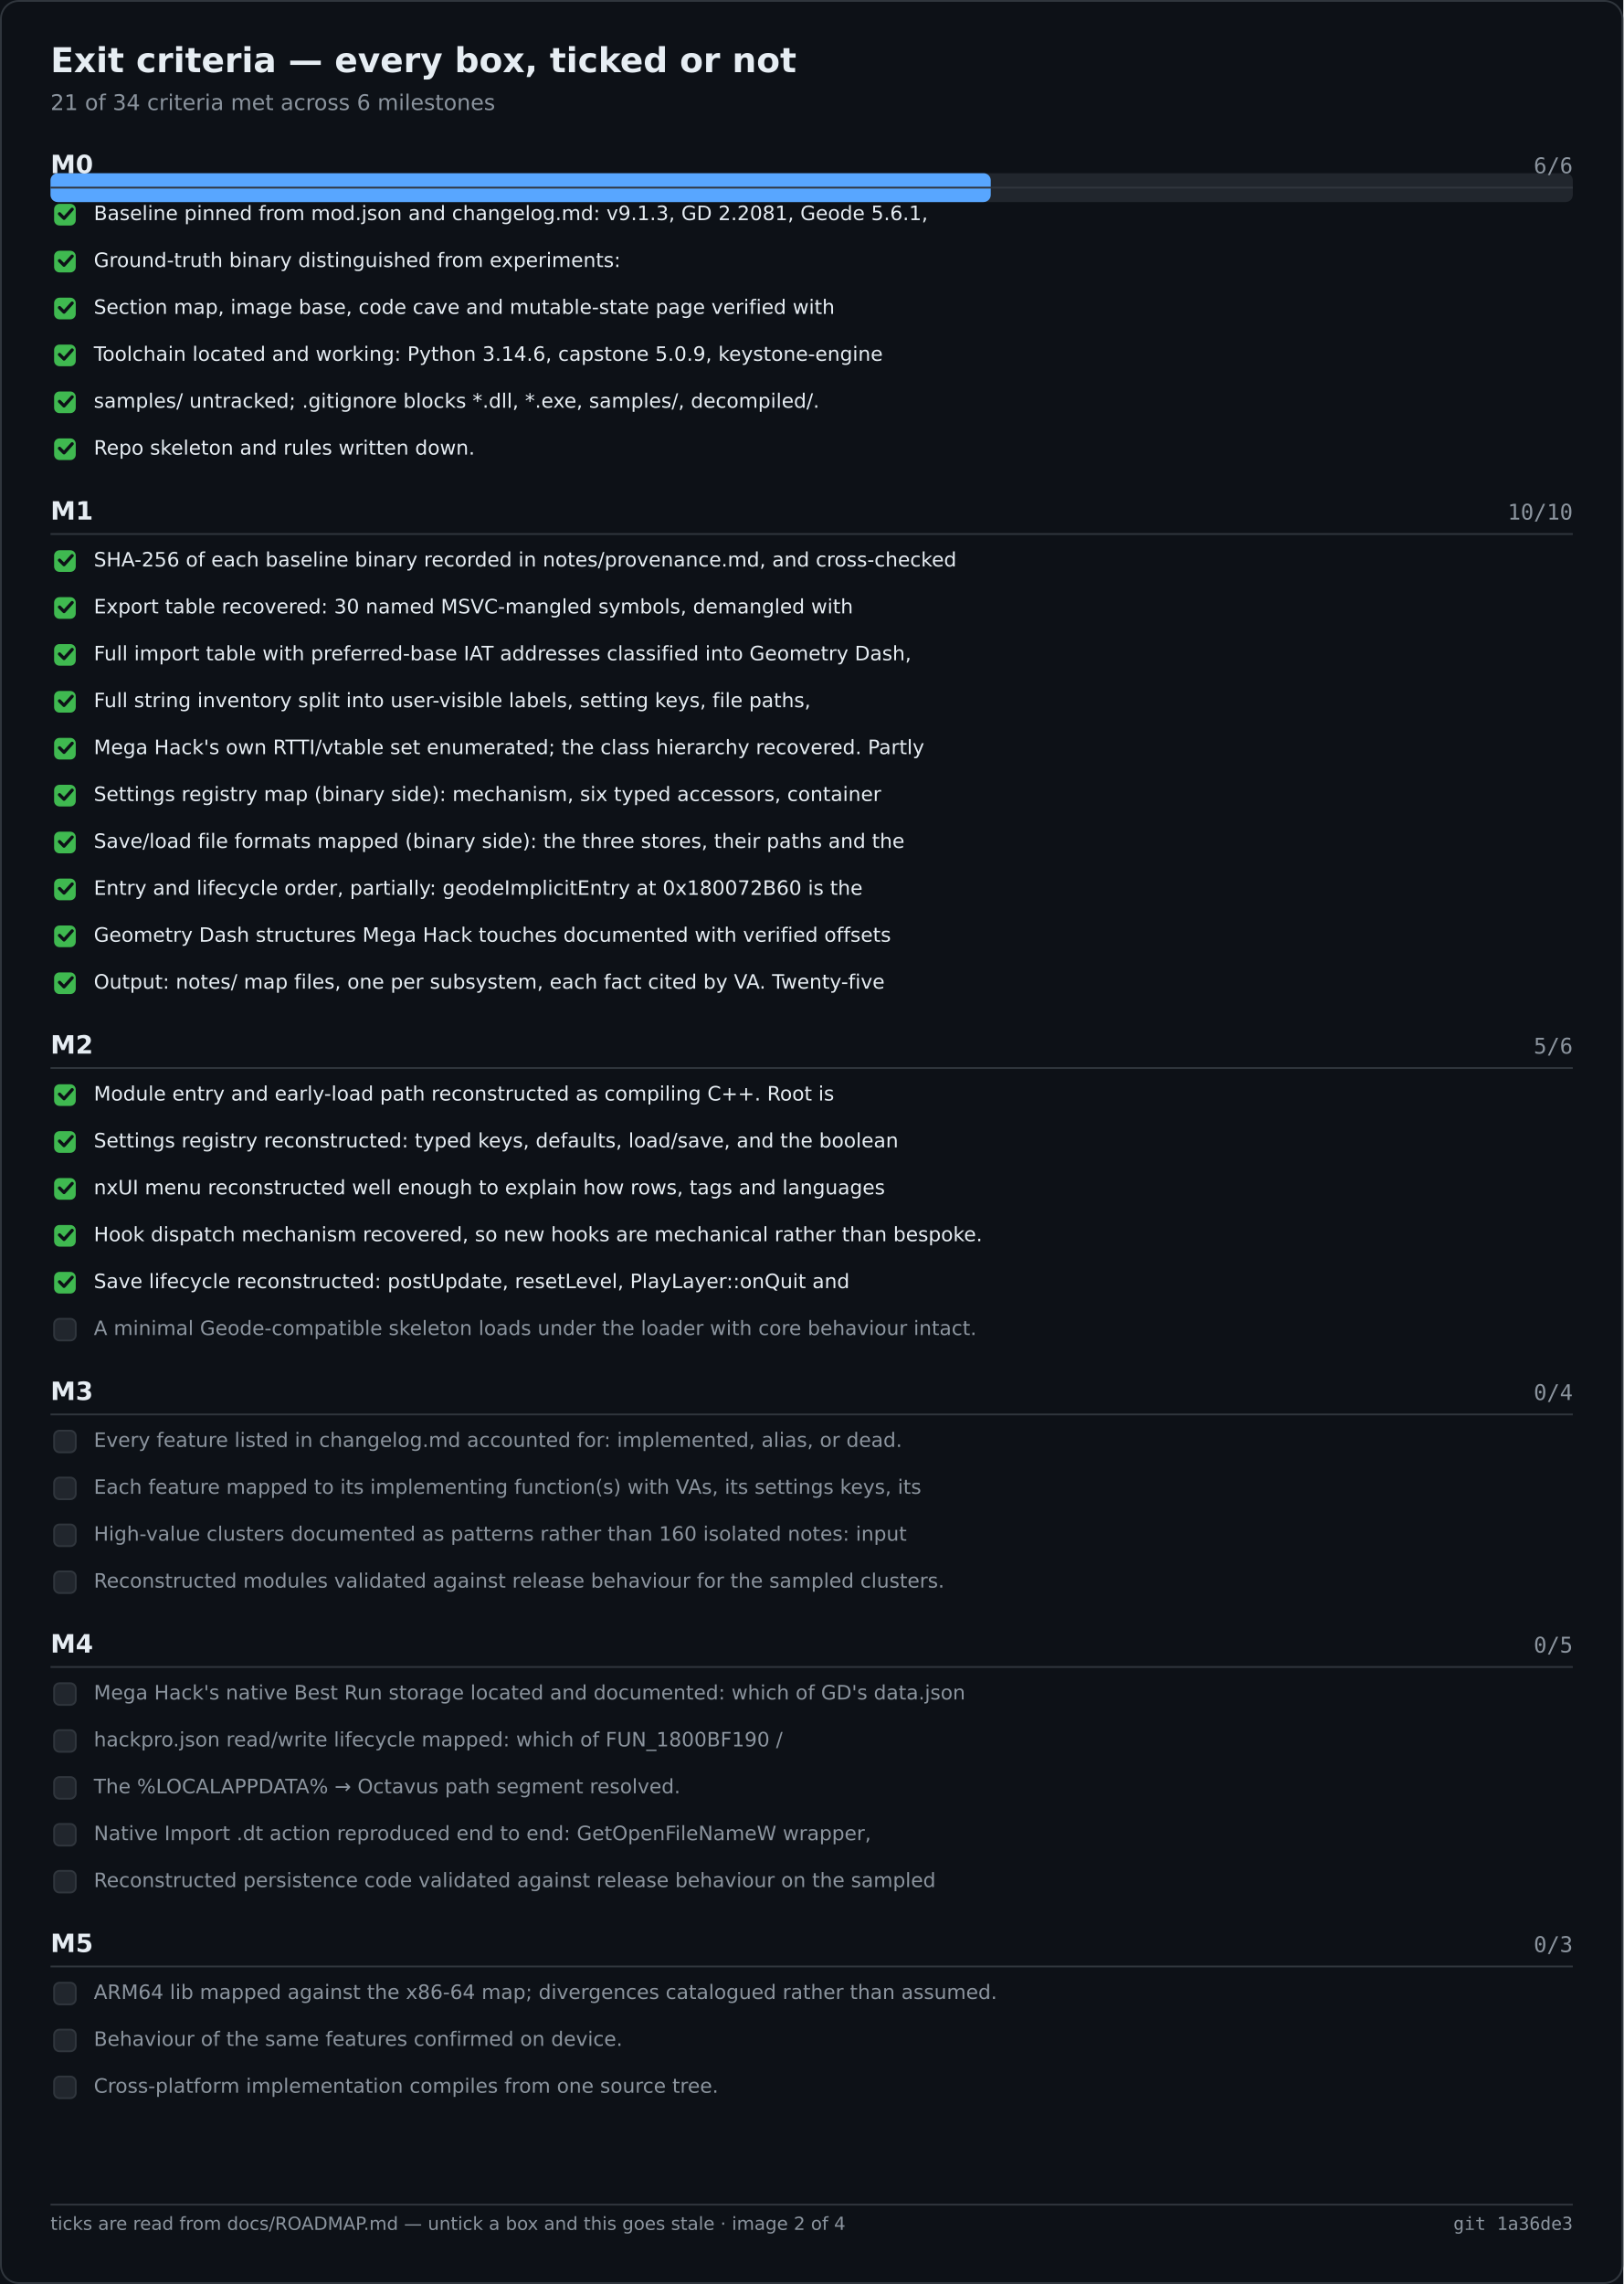
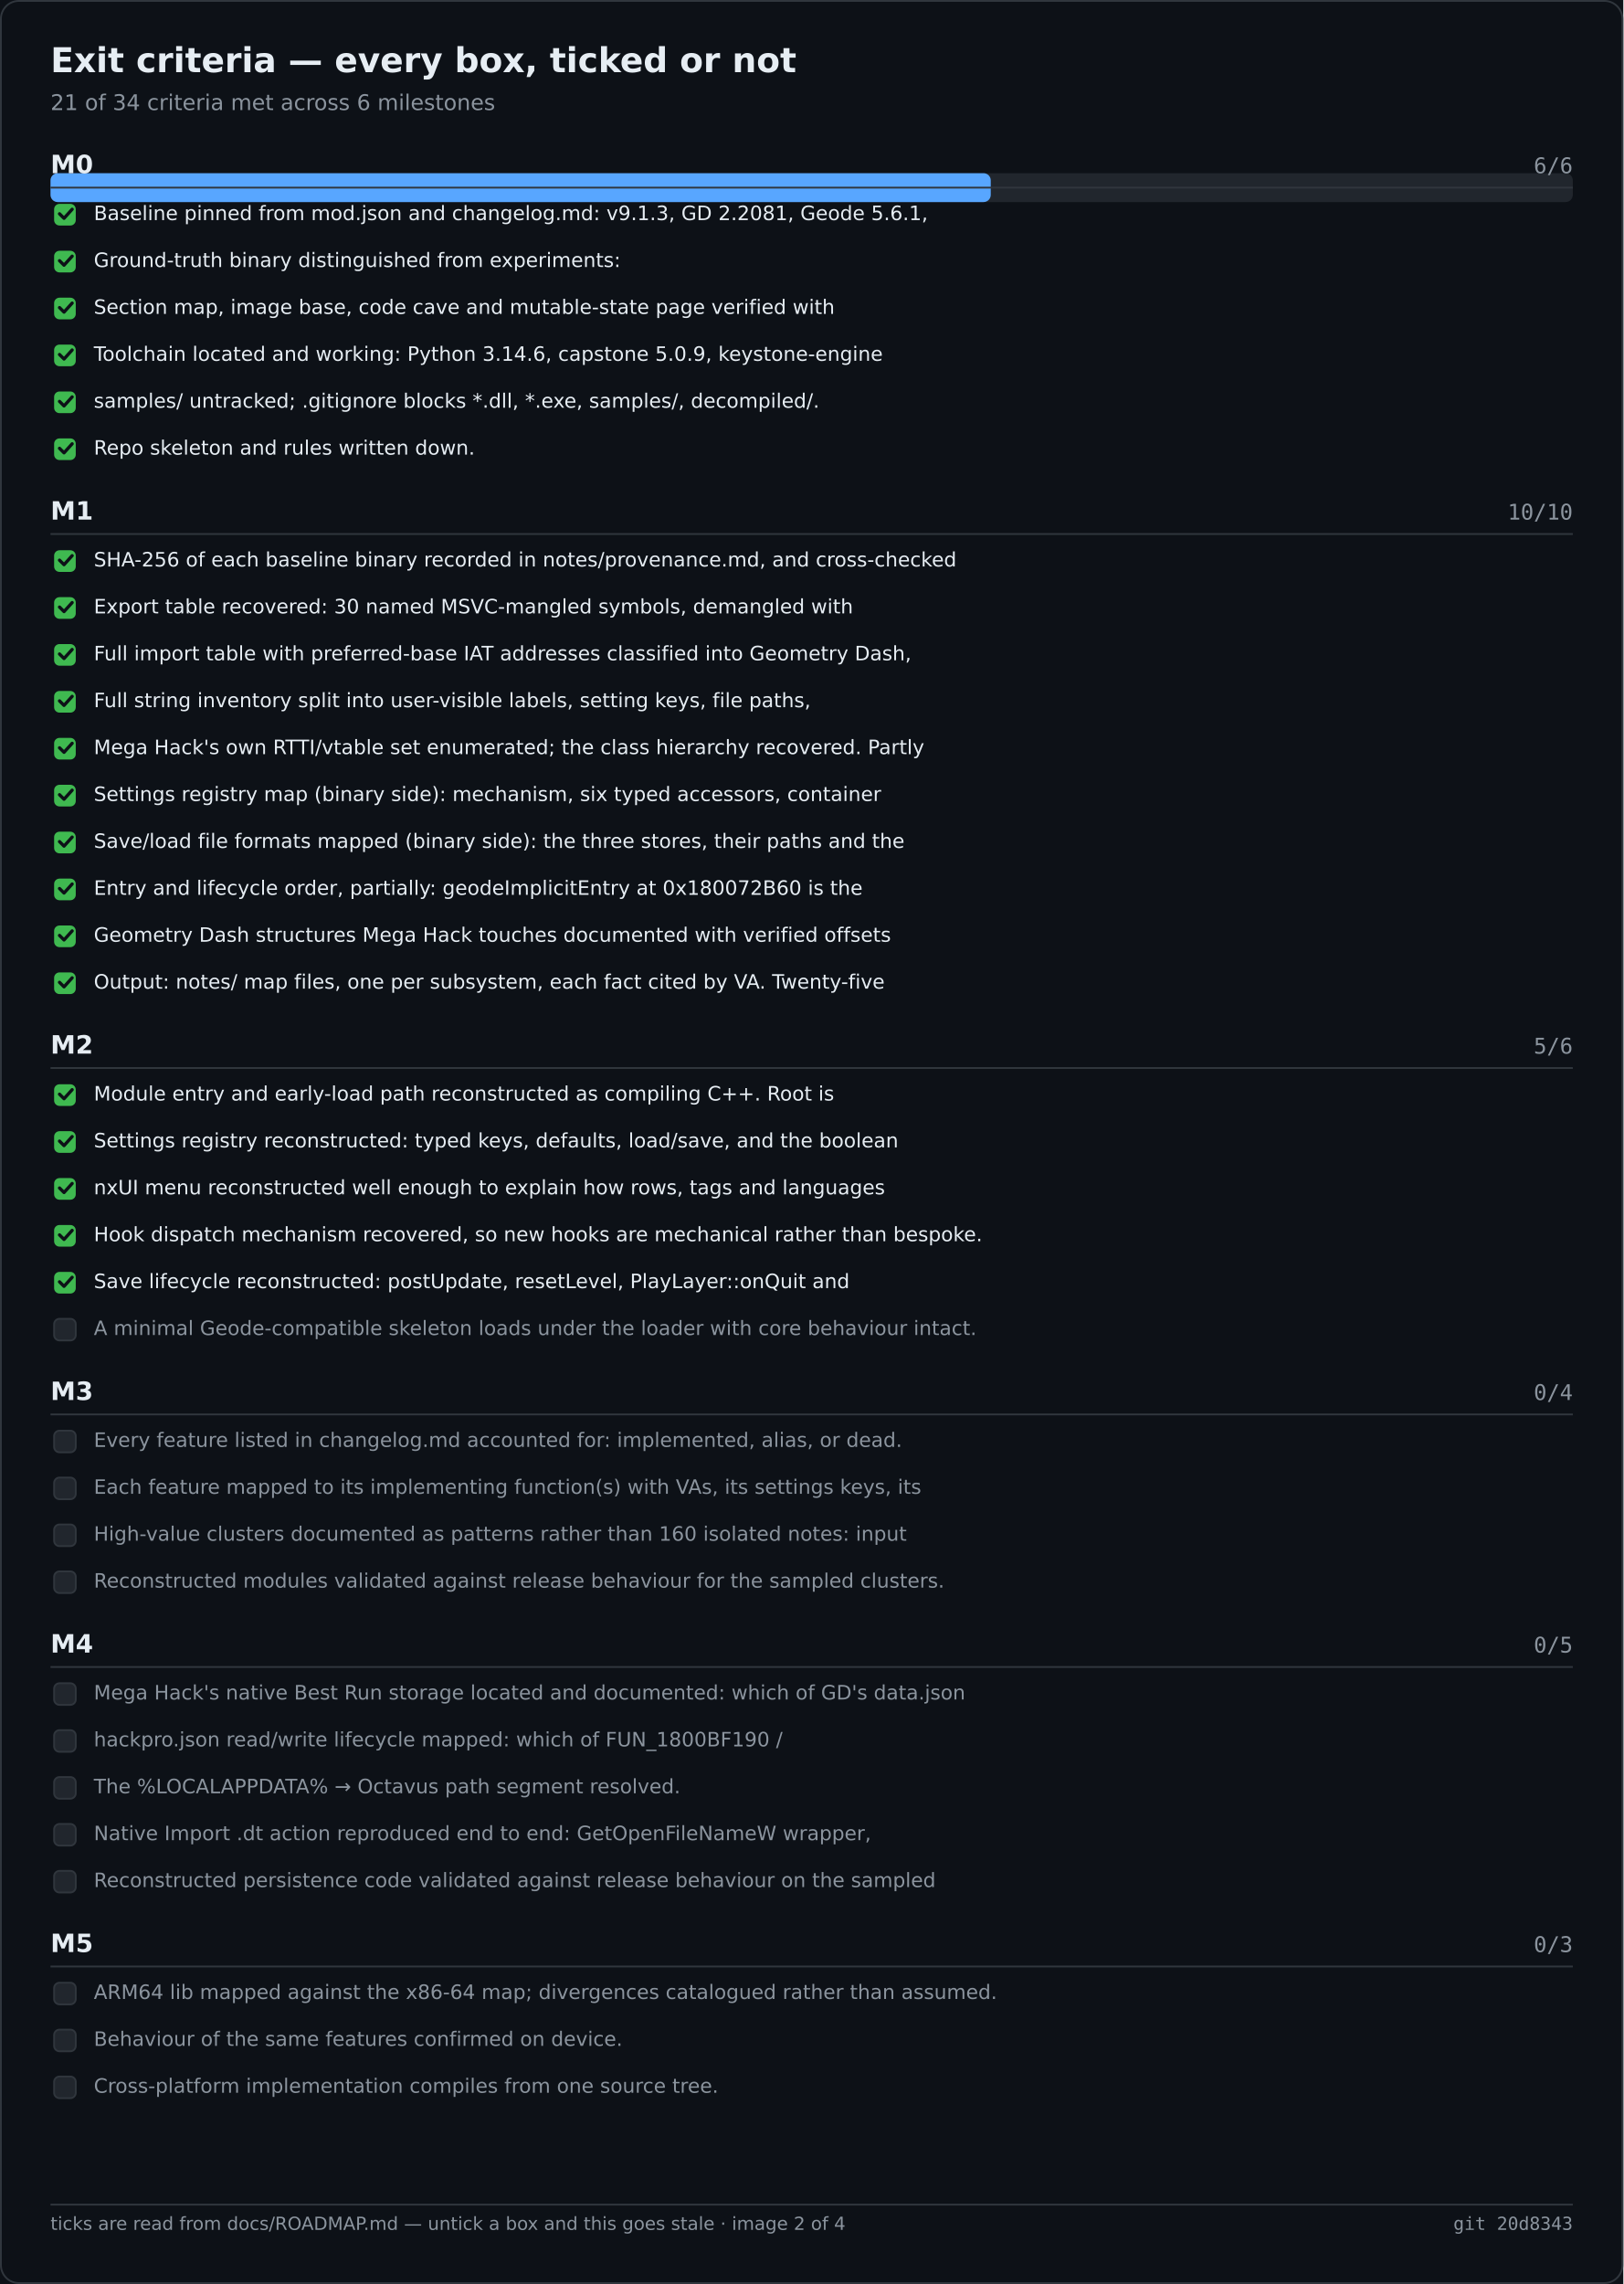
<svg xmlns="http://www.w3.org/2000/svg" width="900" height="1266" viewBox="0 0 900 1266" role="img" aria-label="Exit criteria — every box, ticked or not">
  <rect width="900" height="1266" fill="#0d1117" />
  <rect x="0.5" y="0.5" width="899" height="1265" fill="none" stroke="#30363d" rx="10" />
  <text x="28" y="40" font-family="Segoe UI,DejaVu Sans,Helvetica,sans-serif" font-size="19" font-weight="600" fill="#e6edf3">Exit criteria — every box, ticked or not</text>
  <text x="28" y="61" font-family="Segoe UI,DejaVu Sans,Helvetica,sans-serif" font-size="12" fill="#8b949e">21 of 34 criteria met across 6 milestones</text>
  <rect x="28.0" y="96.0" width="844.0" height="16.0" fill="#21262d" rx="4" />
  <rect x="28.0" y="96.0" width="521.3" height="16.0" fill="#58a6ff" rx="4" />
  <text x="28.0" y="96.0" font-family="Segoe UI,DejaVu Sans,Helvetica,sans-serif" font-size="14" fill="#e6edf3" font-weight="600">M0</text>
  <text x="872.0" y="96.0" font-family="Cascadia Mono,Consolas,DejaVu Sans Mono,monospace" font-size="12" fill="#8b949e" text-anchor="end">6/6</text>
  <text x="28.0" y="288.0" font-family="Segoe UI,DejaVu Sans,Helvetica,sans-serif" font-size="14" fill="#e6edf3" font-weight="600">M1</text>
  <text x="872.0" y="288.0" font-family="Cascadia Mono,Consolas,DejaVu Sans Mono,monospace" font-size="12" fill="#8b949e" text-anchor="end">10/10</text>
  <text x="28.0" y="584.0" font-family="Segoe UI,DejaVu Sans,Helvetica,sans-serif" font-size="14" fill="#e6edf3" font-weight="600">M2</text>
  <text x="872.0" y="584.0" font-family="Cascadia Mono,Consolas,DejaVu Sans Mono,monospace" font-size="12" fill="#8b949e" text-anchor="end">5/6</text>
  <text x="28.0" y="776.0" font-family="Segoe UI,DejaVu Sans,Helvetica,sans-serif" font-size="14" fill="#e6edf3" font-weight="600">M3</text>
  <text x="872.0" y="776.0" font-family="Cascadia Mono,Consolas,DejaVu Sans Mono,monospace" font-size="12" fill="#8b949e" text-anchor="end">0/4</text>
  <text x="28.0" y="916.0" font-family="Segoe UI,DejaVu Sans,Helvetica,sans-serif" font-size="14" fill="#e6edf3" font-weight="600">M4</text>
  <text x="872.0" y="916.0" font-family="Cascadia Mono,Consolas,DejaVu Sans Mono,monospace" font-size="12" fill="#8b949e" text-anchor="end">0/5</text>
  <text x="28.0" y="1082.0" font-family="Segoe UI,DejaVu Sans,Helvetica,sans-serif" font-size="14" fill="#e6edf3" font-weight="600">M5</text>
  <text x="872.0" y="1082.0" font-family="Cascadia Mono,Consolas,DejaVu Sans Mono,monospace" font-size="12" fill="#8b949e" text-anchor="end">0/3</text>
  <line x1="28.0" y1="104.0" x2="872.0" y2="104.0" stroke="#30363d" stroke-width="1" />
  <rect x="30.0" y="113.0" width="12.0" height="12.0" fill="#3fb950" rx="3" />
  <path d="M33 118.5 l2.5 2.5 l4.5 -5" fill="none" stroke="#0d1117" stroke-width="1.8" stroke-linecap="round" stroke-linejoin="round" />
  <text x="52.0" y="122.0" font-family="Segoe UI,DejaVu Sans,Helvetica,sans-serif" font-size="11" fill="#e6edf3">Baseline pinned from mod.json and changelog.md: v9.1.3, GD 2.2081, Geode 5.6.1,</text>
  <rect x="30.0" y="139.0" width="12.0" height="12.0" fill="#3fb950" rx="3" />
  <path d="M33 144.5 l2.5 2.5 l4.5 -5" fill="none" stroke="#0d1117" stroke-width="1.8" stroke-linecap="round" stroke-linejoin="round" />
  <text x="52.0" y="148.0" font-family="Segoe UI,DejaVu Sans,Helvetica,sans-serif" font-size="11" fill="#e6edf3">Ground-truth binary distinguished from experiments:</text>
  <rect x="30.0" y="165.0" width="12.0" height="12.0" fill="#3fb950" rx="3" />
  <path d="M33 170.5 l2.5 2.5 l4.5 -5" fill="none" stroke="#0d1117" stroke-width="1.8" stroke-linecap="round" stroke-linejoin="round" />
  <text x="52.0" y="174.0" font-family="Segoe UI,DejaVu Sans,Helvetica,sans-serif" font-size="11" fill="#e6edf3">Section map, image base, code cave and mutable-state page verified with</text>
  <rect x="30.0" y="191.0" width="12.0" height="12.0" fill="#3fb950" rx="3" />
  <path d="M33 196.5 l2.5 2.5 l4.5 -5" fill="none" stroke="#0d1117" stroke-width="1.8" stroke-linecap="round" stroke-linejoin="round" />
  <text x="52.0" y="200.0" font-family="Segoe UI,DejaVu Sans,Helvetica,sans-serif" font-size="11" fill="#e6edf3">Toolchain located and working: Python 3.14.6, capstone 5.0.9, keystone-engine</text>
  <rect x="30.0" y="217.0" width="12.0" height="12.0" fill="#3fb950" rx="3" />
  <path d="M33 222.5 l2.5 2.5 l4.5 -5" fill="none" stroke="#0d1117" stroke-width="1.8" stroke-linecap="round" stroke-linejoin="round" />
  <text x="52.0" y="226.0" font-family="Segoe UI,DejaVu Sans,Helvetica,sans-serif" font-size="11" fill="#e6edf3">samples/ untracked; .gitignore blocks *.dll, *.exe, samples/, decompiled/.</text>
  <rect x="30.0" y="243.0" width="12.0" height="12.0" fill="#3fb950" rx="3" />
  <path d="M33 248.5 l2.5 2.5 l4.5 -5" fill="none" stroke="#0d1117" stroke-width="1.8" stroke-linecap="round" stroke-linejoin="round" />
  <text x="52.0" y="252.0" font-family="Segoe UI,DejaVu Sans,Helvetica,sans-serif" font-size="11" fill="#e6edf3">Repo skeleton and rules written down.</text>
  <line x1="28.0" y1="296.0" x2="872.0" y2="296.0" stroke="#30363d" stroke-width="1" />
  <rect x="30.0" y="305.0" width="12.0" height="12.0" fill="#3fb950" rx="3" />
  <path d="M33 310.5 l2.5 2.5 l4.5 -5" fill="none" stroke="#0d1117" stroke-width="1.8" stroke-linecap="round" stroke-linejoin="round" />
  <text x="52.0" y="314.0" font-family="Segoe UI,DejaVu Sans,Helvetica,sans-serif" font-size="11" fill="#e6edf3">SHA-256 of each baseline binary recorded in notes/provenance.md, and cross-checked</text>
  <rect x="30.0" y="331.0" width="12.0" height="12.0" fill="#3fb950" rx="3" />
  <path d="M33 336.5 l2.5 2.5 l4.5 -5" fill="none" stroke="#0d1117" stroke-width="1.8" stroke-linecap="round" stroke-linejoin="round" />
  <text x="52.0" y="340.0" font-family="Segoe UI,DejaVu Sans,Helvetica,sans-serif" font-size="11" fill="#e6edf3">Export table recovered: 30 named MSVC-mangled symbols, demangled with</text>
  <rect x="30.0" y="357.0" width="12.0" height="12.0" fill="#3fb950" rx="3" />
  <path d="M33 362.5 l2.5 2.5 l4.5 -5" fill="none" stroke="#0d1117" stroke-width="1.8" stroke-linecap="round" stroke-linejoin="round" />
  <text x="52.0" y="366.0" font-family="Segoe UI,DejaVu Sans,Helvetica,sans-serif" font-size="11" fill="#e6edf3">Full import table with preferred-base IAT addresses classified into Geometry Dash,</text>
  <rect x="30.0" y="383.0" width="12.0" height="12.0" fill="#3fb950" rx="3" />
  <path d="M33 388.5 l2.5 2.5 l4.5 -5" fill="none" stroke="#0d1117" stroke-width="1.8" stroke-linecap="round" stroke-linejoin="round" />
  <text x="52.0" y="392.0" font-family="Segoe UI,DejaVu Sans,Helvetica,sans-serif" font-size="11" fill="#e6edf3">Full string inventory split into user-visible labels, setting keys, file paths,</text>
  <rect x="30.0" y="409.0" width="12.0" height="12.0" fill="#3fb950" rx="3" />
  <path d="M33 414.5 l2.5 2.5 l4.5 -5" fill="none" stroke="#0d1117" stroke-width="1.8" stroke-linecap="round" stroke-linejoin="round" />
  <text x="52.0" y="418.0" font-family="Segoe UI,DejaVu Sans,Helvetica,sans-serif" font-size="11" fill="#e6edf3">Mega Hack's own RTTI/vtable set enumerated; the class hierarchy recovered. Partly</text>
  <rect x="30.0" y="435.0" width="12.0" height="12.0" fill="#3fb950" rx="3" />
  <path d="M33 440.5 l2.5 2.5 l4.5 -5" fill="none" stroke="#0d1117" stroke-width="1.8" stroke-linecap="round" stroke-linejoin="round" />
  <text x="52.0" y="444.0" font-family="Segoe UI,DejaVu Sans,Helvetica,sans-serif" font-size="11" fill="#e6edf3">Settings registry map (binary side): mechanism, six typed accessors, container</text>
  <rect x="30.0" y="461.0" width="12.0" height="12.0" fill="#3fb950" rx="3" />
  <path d="M33 466.5 l2.5 2.5 l4.5 -5" fill="none" stroke="#0d1117" stroke-width="1.8" stroke-linecap="round" stroke-linejoin="round" />
  <text x="52.0" y="470.0" font-family="Segoe UI,DejaVu Sans,Helvetica,sans-serif" font-size="11" fill="#e6edf3">Save/load file formats mapped (binary side): the three stores, their paths and the</text>
  <rect x="30.0" y="487.0" width="12.0" height="12.0" fill="#3fb950" rx="3" />
  <path d="M33 492.5 l2.5 2.5 l4.5 -5" fill="none" stroke="#0d1117" stroke-width="1.8" stroke-linecap="round" stroke-linejoin="round" />
  <text x="52.0" y="496.0" font-family="Segoe UI,DejaVu Sans,Helvetica,sans-serif" font-size="11" fill="#e6edf3">Entry and lifecycle order, partially: geodeImplicitEntry at 0x180072B60 is the</text>
  <rect x="30.0" y="513.0" width="12.0" height="12.0" fill="#3fb950" rx="3" />
  <path d="M33 518.5 l2.5 2.5 l4.5 -5" fill="none" stroke="#0d1117" stroke-width="1.8" stroke-linecap="round" stroke-linejoin="round" />
  <text x="52.0" y="522.0" font-family="Segoe UI,DejaVu Sans,Helvetica,sans-serif" font-size="11" fill="#e6edf3">Geometry Dash structures Mega Hack touches documented with verified offsets</text>
  <rect x="30.0" y="539.0" width="12.0" height="12.0" fill="#3fb950" rx="3" />
  <path d="M33 544.5 l2.5 2.5 l4.5 -5" fill="none" stroke="#0d1117" stroke-width="1.8" stroke-linecap="round" stroke-linejoin="round" />
  <text x="52.0" y="548.0" font-family="Segoe UI,DejaVu Sans,Helvetica,sans-serif" font-size="11" fill="#e6edf3">Output: notes/ map files, one per subsystem, each fact cited by VA. Twenty-five</text>
  <line x1="28.0" y1="592.0" x2="872.0" y2="592.0" stroke="#30363d" stroke-width="1" />
  <rect x="30.0" y="601.0" width="12.0" height="12.0" fill="#3fb950" rx="3" />
  <path d="M33 606.5 l2.5 2.5 l4.5 -5" fill="none" stroke="#0d1117" stroke-width="1.8" stroke-linecap="round" stroke-linejoin="round" />
  <text x="52.0" y="610.0" font-family="Segoe UI,DejaVu Sans,Helvetica,sans-serif" font-size="11" fill="#e6edf3">Module entry and early-load path reconstructed as compiling C++. Root is</text>
  <rect x="30.0" y="627.0" width="12.0" height="12.0" fill="#3fb950" rx="3" />
  <path d="M33 632.5 l2.5 2.5 l4.5 -5" fill="none" stroke="#0d1117" stroke-width="1.8" stroke-linecap="round" stroke-linejoin="round" />
  <text x="52.0" y="636.0" font-family="Segoe UI,DejaVu Sans,Helvetica,sans-serif" font-size="11" fill="#e6edf3">Settings registry reconstructed: typed keys, defaults, load/save, and the boolean</text>
  <rect x="30.0" y="653.0" width="12.0" height="12.0" fill="#3fb950" rx="3" />
  <path d="M33 658.5 l2.5 2.5 l4.5 -5" fill="none" stroke="#0d1117" stroke-width="1.8" stroke-linecap="round" stroke-linejoin="round" />
  <text x="52.0" y="662.0" font-family="Segoe UI,DejaVu Sans,Helvetica,sans-serif" font-size="11" fill="#e6edf3">nxUI menu reconstructed well enough to explain how rows, tags and languages</text>
  <rect x="30.0" y="679.0" width="12.0" height="12.0" fill="#3fb950" rx="3" />
  <path d="M33 684.5 l2.5 2.5 l4.5 -5" fill="none" stroke="#0d1117" stroke-width="1.8" stroke-linecap="round" stroke-linejoin="round" />
  <text x="52.0" y="688.0" font-family="Segoe UI,DejaVu Sans,Helvetica,sans-serif" font-size="11" fill="#e6edf3">Hook dispatch mechanism recovered, so new hooks are mechanical rather than bespoke.</text>
  <rect x="30.0" y="705.0" width="12.0" height="12.0" fill="#3fb950" rx="3" />
  <path d="M33 710.5 l2.5 2.5 l4.5 -5" fill="none" stroke="#0d1117" stroke-width="1.8" stroke-linecap="round" stroke-linejoin="round" />
  <text x="52.0" y="714.0" font-family="Segoe UI,DejaVu Sans,Helvetica,sans-serif" font-size="11" fill="#e6edf3">Save lifecycle reconstructed: postUpdate, resetLevel, PlayLayer::onQuit and</text>
  <rect x="30.0" y="731.0" width="12.0" height="12.0" fill="#21262d" rx="3" stroke="#30363d" stroke-width="1" />
  <text x="52.0" y="740.0" font-family="Segoe UI,DejaVu Sans,Helvetica,sans-serif" font-size="11" fill="#8b949e">A minimal Geode-compatible skeleton loads under the loader with core behaviour intact.</text>
  <line x1="28.0" y1="784.0" x2="872.0" y2="784.0" stroke="#30363d" stroke-width="1" />
  <rect x="30.0" y="793.0" width="12.0" height="12.0" fill="#21262d" rx="3" stroke="#30363d" stroke-width="1" />
  <text x="52.0" y="802.0" font-family="Segoe UI,DejaVu Sans,Helvetica,sans-serif" font-size="11" fill="#8b949e">Every feature listed in changelog.md accounted for: implemented, alias, or dead.</text>
  <rect x="30.0" y="819.0" width="12.0" height="12.0" fill="#21262d" rx="3" stroke="#30363d" stroke-width="1" />
  <text x="52.0" y="828.0" font-family="Segoe UI,DejaVu Sans,Helvetica,sans-serif" font-size="11" fill="#8b949e">Each feature mapped to its implementing function(s) with VAs, its settings keys, its</text>
  <rect x="30.0" y="845.0" width="12.0" height="12.0" fill="#21262d" rx="3" stroke="#30363d" stroke-width="1" />
  <text x="52.0" y="854.0" font-family="Segoe UI,DejaVu Sans,Helvetica,sans-serif" font-size="11" fill="#8b949e">High-value clusters documented as patterns rather than 160 isolated notes: input</text>
  <rect x="30.0" y="871.0" width="12.0" height="12.0" fill="#21262d" rx="3" stroke="#30363d" stroke-width="1" />
  <text x="52.0" y="880.0" font-family="Segoe UI,DejaVu Sans,Helvetica,sans-serif" font-size="11" fill="#8b949e">Reconstructed modules validated against release behaviour for the sampled clusters.</text>
  <line x1="28.0" y1="924.0" x2="872.0" y2="924.0" stroke="#30363d" stroke-width="1" />
  <rect x="30.0" y="933.0" width="12.0" height="12.0" fill="#21262d" rx="3" stroke="#30363d" stroke-width="1" />
  <text x="52.0" y="942.0" font-family="Segoe UI,DejaVu Sans,Helvetica,sans-serif" font-size="11" fill="#8b949e">Mega Hack's native Best Run storage located and documented: which of GD's data.json</text>
  <rect x="30.0" y="959.0" width="12.0" height="12.0" fill="#21262d" rx="3" stroke="#30363d" stroke-width="1" />
  <text x="52.0" y="968.0" font-family="Segoe UI,DejaVu Sans,Helvetica,sans-serif" font-size="11" fill="#8b949e">hackpro.json read/write lifecycle mapped: which of FUN_1800BF190 /</text>
  <rect x="30.0" y="985.0" width="12.0" height="12.0" fill="#21262d" rx="3" stroke="#30363d" stroke-width="1" />
  <text x="52.0" y="994.0" font-family="Segoe UI,DejaVu Sans,Helvetica,sans-serif" font-size="11" fill="#8b949e">The %LOCALAPPDATA% → Octavus path segment resolved.</text>
  <rect x="30.0" y="1011.0" width="12.0" height="12.0" fill="#21262d" rx="3" stroke="#30363d" stroke-width="1" />
  <text x="52.0" y="1020.0" font-family="Segoe UI,DejaVu Sans,Helvetica,sans-serif" font-size="11" fill="#8b949e">Native Import .dt action reproduced end to end: GetOpenFileNameW wrapper,</text>
  <rect x="30.0" y="1037.0" width="12.0" height="12.0" fill="#21262d" rx="3" stroke="#30363d" stroke-width="1" />
  <text x="52.0" y="1046.0" font-family="Segoe UI,DejaVu Sans,Helvetica,sans-serif" font-size="11" fill="#8b949e">Reconstructed persistence code validated against release behaviour on the sampled</text>
  <line x1="28.0" y1="1090.0" x2="872.0" y2="1090.0" stroke="#30363d" stroke-width="1" />
  <rect x="30.0" y="1099.0" width="12.0" height="12.0" fill="#21262d" rx="3" stroke="#30363d" stroke-width="1" />
  <text x="52.0" y="1108.0" font-family="Segoe UI,DejaVu Sans,Helvetica,sans-serif" font-size="11" fill="#8b949e">ARM64 lib mapped against the x86-64 map; divergences catalogued rather than assumed.</text>
  <rect x="30.0" y="1125.0" width="12.0" height="12.0" fill="#21262d" rx="3" stroke="#30363d" stroke-width="1" />
  <text x="52.0" y="1134.0" font-family="Segoe UI,DejaVu Sans,Helvetica,sans-serif" font-size="11" fill="#8b949e">Behaviour of the same features confirmed on device.</text>
  <rect x="30.0" y="1151.0" width="12.0" height="12.0" fill="#21262d" rx="3" stroke="#30363d" stroke-width="1" />
  <text x="52.0" y="1160.0" font-family="Segoe UI,DejaVu Sans,Helvetica,sans-serif" font-size="11" fill="#8b949e">Cross-platform implementation compiles from one source tree.</text>
  <line x1="28.0" y1="1222.0" x2="872.0" y2="1222.0" stroke="#30363d" stroke-width="1" />
  <text x="28.0" y="1236.0" font-family="Segoe UI,DejaVu Sans,Helvetica,sans-serif" font-size="10" fill="#8b949e">ticks are read from docs/ROADMAP.md — untick a box and this goes stale · image 2 of 4</text>
-   <text x="872.0" y="1236.0" font-family="Cascadia Mono,Consolas,DejaVu Sans Mono,monospace" font-size="10" fill="#8b949e" text-anchor="end">git 1a36de3</text>
+   <text x="872.0" y="1236.0" font-family="Cascadia Mono,Consolas,DejaVu Sans Mono,monospace" font-size="10" fill="#8b949e" text-anchor="end">git 20d8343</text>
</svg>
